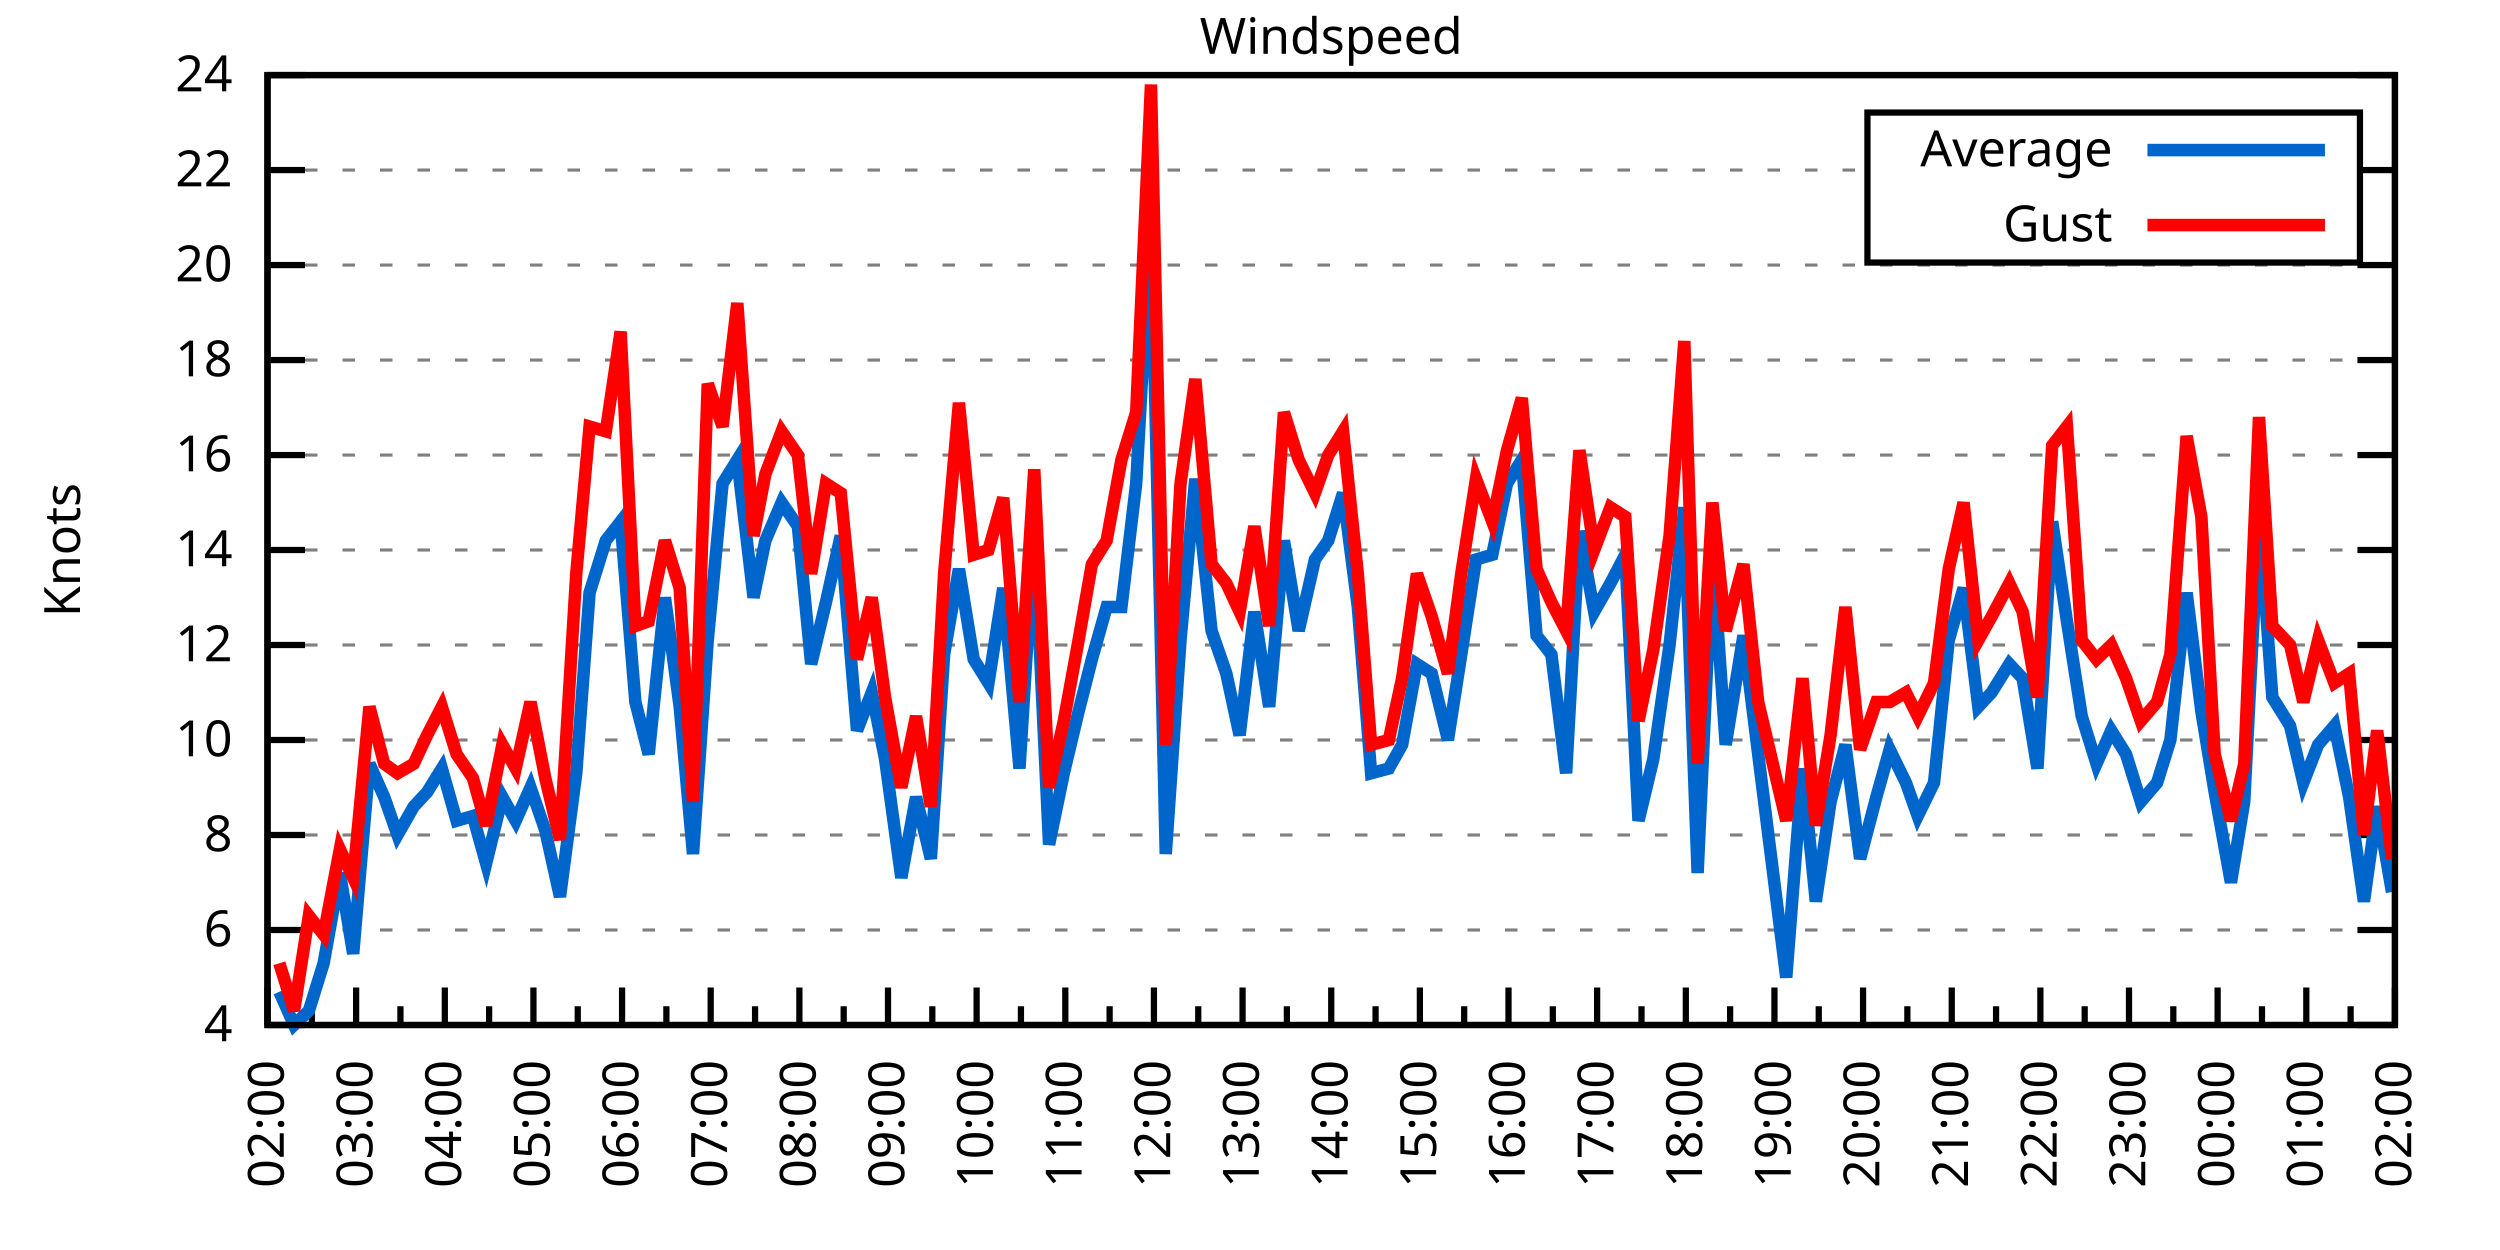
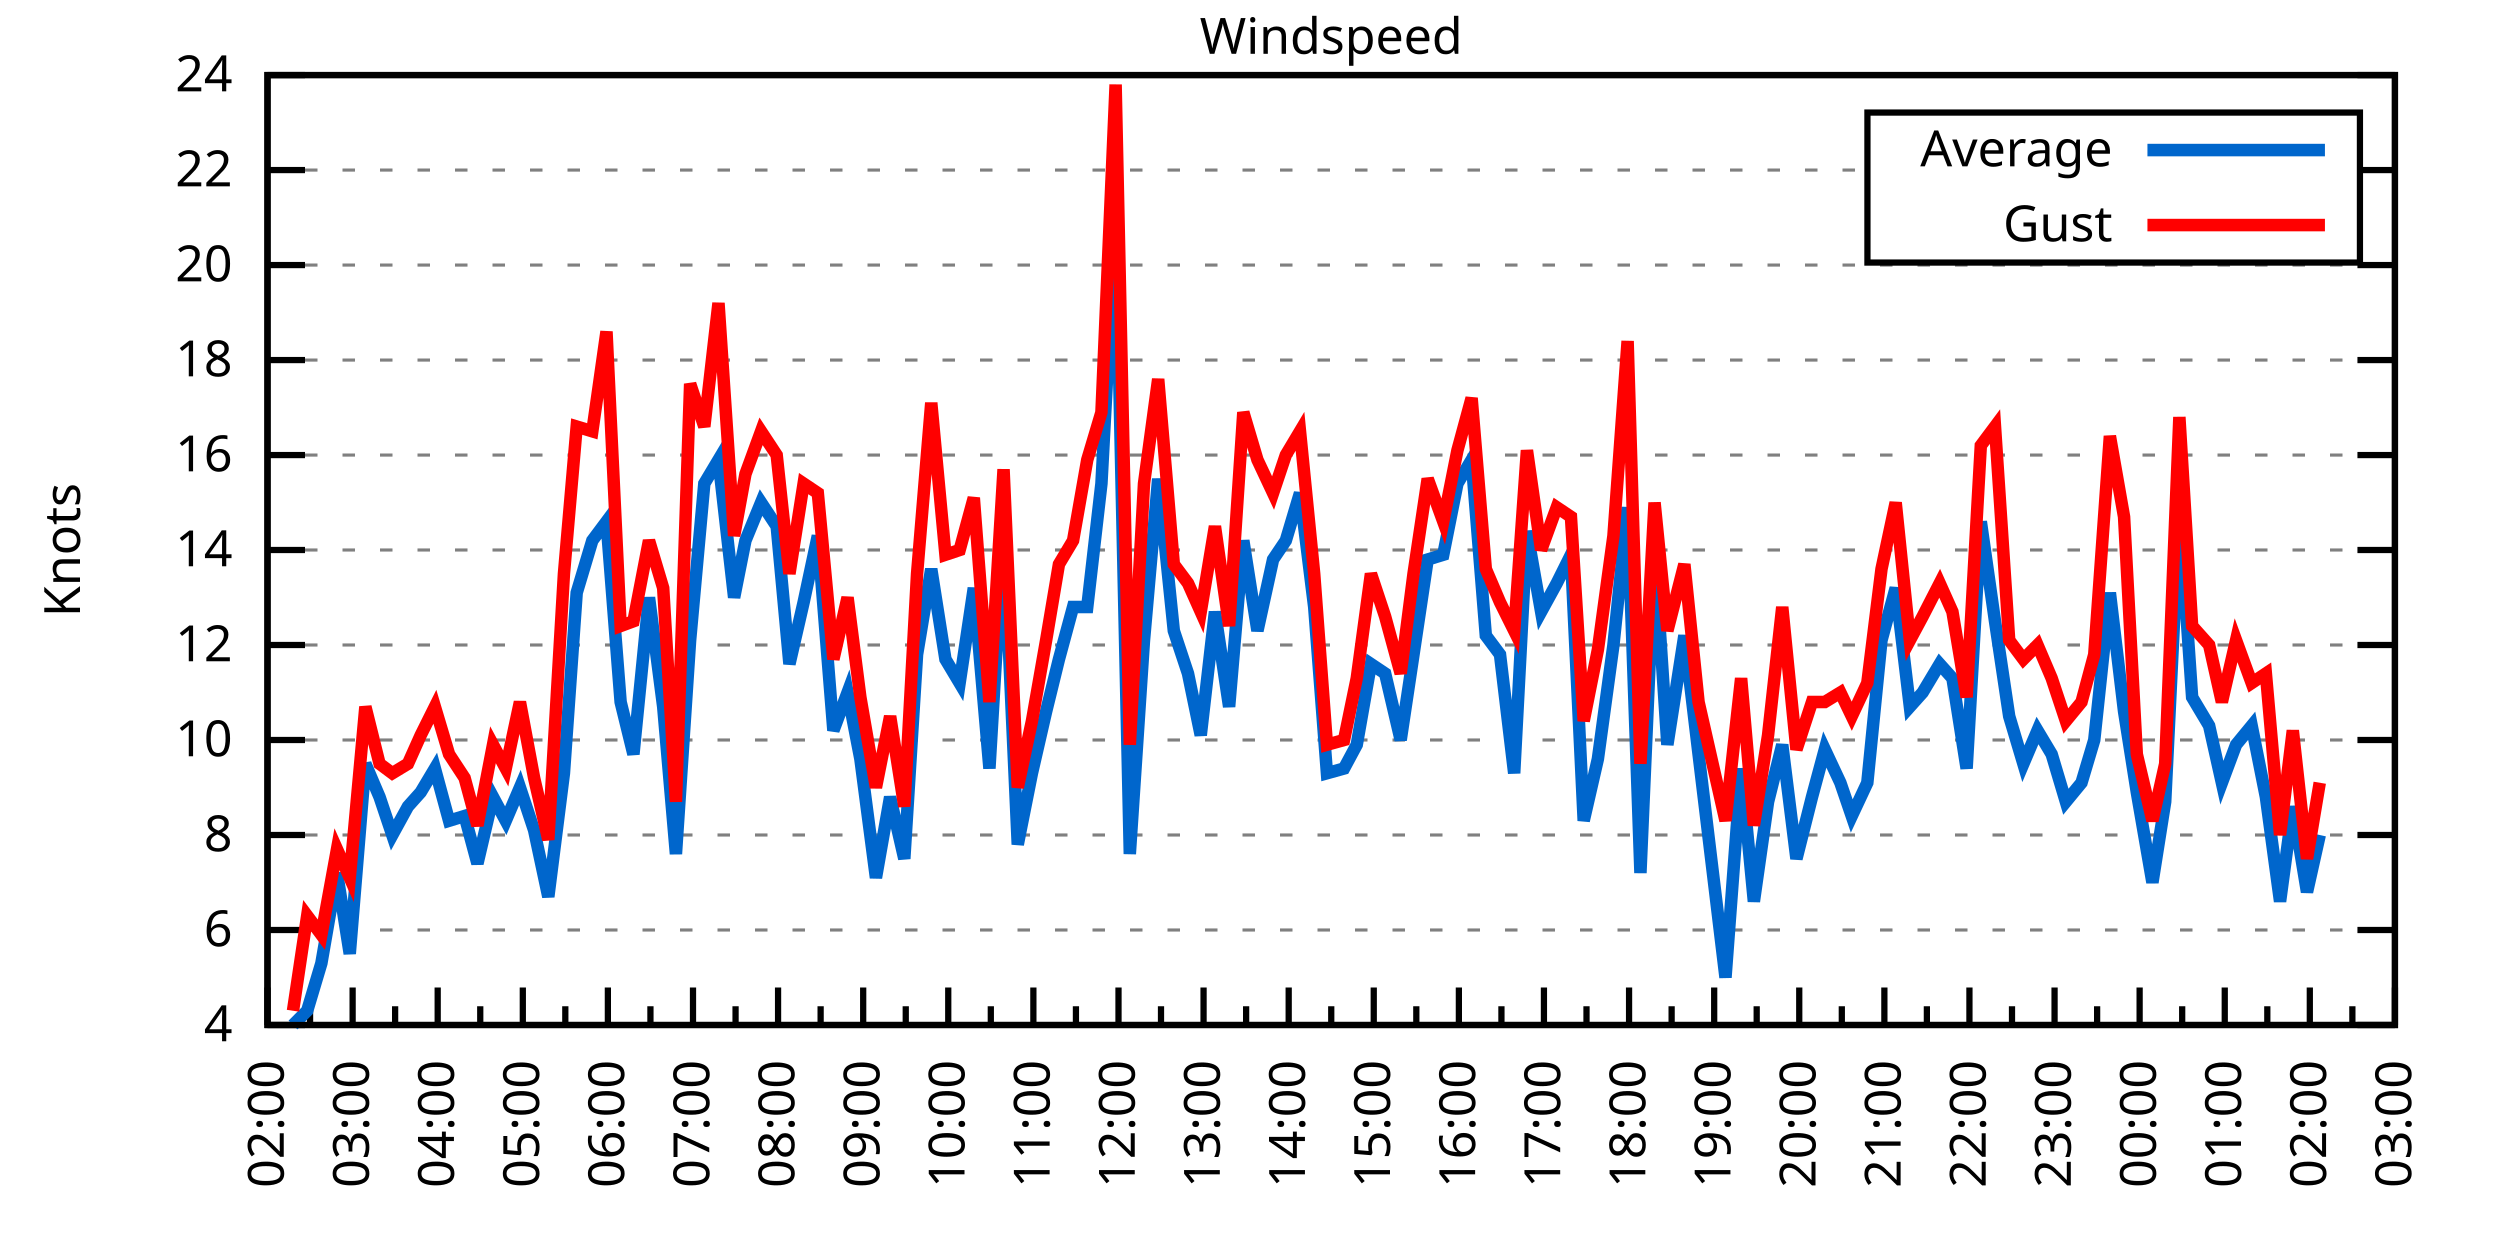
<svg xmlns="http://www.w3.org/2000/svg" xmlns:xlink="http://www.w3.org/1999/xlink" width="400" height="200" viewBox="0 0 400 200">
  <g id="gnuplot_canvas">
    <rect x="0" y="0" width="400" height="200" fill="none" />
    <defs>
      <circle id="gpDot" r="0.5" stroke-width="0.5" stroke="currentColor" />
      <path id="gpPt0" stroke-width="0.333" stroke="currentColor" d="M-1,0 h2 M0,-1 v2" />
      <path id="gpPt1" stroke-width="0.333" stroke="currentColor" d="M-1,-1 L1,1 M1,-1 L-1,1" />
      <path id="gpPt2" stroke-width="0.333" stroke="currentColor" d="M-1,0 L1,0 M0,-1 L0,1 M-1,-1 L1,1 M-1,1 L1,-1" />
      <rect id="gpPt3" stroke-width="0.333" stroke="currentColor" x="-1" y="-1" width="2" height="2" />
      <rect id="gpPt4" stroke-width="0.333" stroke="currentColor" fill="currentColor" x="-1" y="-1" width="2" height="2" />
      <circle id="gpPt5" stroke-width="0.333" stroke="currentColor" cx="0" cy="0" r="1" />
      <use xlink:href="#gpPt5" id="gpPt6" fill="currentColor" stroke="none" />
      <path id="gpPt7" stroke-width="0.333" stroke="currentColor" d="M0,-1.33 L-1.33,0.67 L1.33,0.67 z" />
      <use xlink:href="#gpPt7" id="gpPt8" fill="currentColor" stroke="none" />
      <use xlink:href="#gpPt7" id="gpPt9" stroke="currentColor" transform="rotate(180)" />
      <use xlink:href="#gpPt9" id="gpPt10" fill="currentColor" stroke="none" />
      <use xlink:href="#gpPt3" id="gpPt11" stroke="currentColor" transform="rotate(45)" />
      <use xlink:href="#gpPt11" id="gpPt12" fill="currentColor" stroke="none" />
      <path id="gpPt13" stroke-width="0.333" stroke="currentColor" d="M0,1.330 L1.265,0.411 L0.782,-1.067 L-0.782,-1.076 L-1.265,0.411 z" />
      <use xlink:href="#gpPt13" id="gpPt14" fill="currentColor" stroke="none" />
      <filter id="textbox" filterUnits="objectBoundingBox" x="0" y="0" height="1" width="1">
        <feFlood flood-color="white" flood-opacity="1" result="bgnd" />
        <feComposite in="SourceGraphic" in2="bgnd" operator="atop" />
      </filter>
      <filter id="greybox" filterUnits="objectBoundingBox" x="0" y="0" height="1" width="1">
        <feFlood flood-color="lightgrey" flood-opacity="1" result="grey" />
        <feComposite in="SourceGraphic" in2="grey" operator="atop" />
      </filter>
    </defs>
    <g fill="none" color="white" stroke="currentColor" stroke-width="1.00" stroke-linecap="butt" stroke-linejoin="miter">
</g>
    <g fill="none" color="black" stroke="currentColor" stroke-width="1.00" stroke-linecap="butt" stroke-linejoin="miter">
      <g stroke="none" shape-rendering="crispEdges">
        <polygon fill="rgb(255, 255, 255)" points="42.80,164.00 383.18,164.00 383.18,12.02 42.80,12.02 " />
      </g>
    </g>
    <g fill="none" color="black" stroke="currentColor" stroke-width="1.00" stroke-linecap="butt" stroke-linejoin="miter">
</g>
    <g fill="none" color="black" stroke="black" stroke-width="0.50" stroke-linecap="butt" stroke-linejoin="miter">
</g>
    <g fill="none" color="gray" stroke="currentColor" stroke-width="0.50" stroke-linecap="butt" stroke-linejoin="miter">
      <path stroke="gray" stroke-dasharray="2,4" class="gridline" d="M42.80,164.00 L383.19,164.00  " />
    </g>
    <g fill="none" color="gray" stroke="gray" stroke-width="1.00" stroke-linecap="butt" stroke-linejoin="miter">
</g>
    <g fill="none" color="black" stroke="currentColor" stroke-width="1.00" stroke-linecap="butt" stroke-linejoin="miter">
      <path stroke="black" d="M42.80,164.00 L48.80,164.00 M383.19,164.00 L377.19,164.00  " />
      <g transform="translate(37.20,166.60)" stroke="none" fill="black" font-family="Sans" font-size="8.00" text-anchor="end">
        <text>
          <tspan font-family="Sans"> 4</tspan>
        </text>
      </g>
    </g>
    <g fill="none" color="black" stroke="currentColor" stroke-width="1.00" stroke-linecap="butt" stroke-linejoin="miter">
</g>
    <g fill="none" color="black" stroke="black" stroke-width="0.50" stroke-linecap="butt" stroke-linejoin="miter">
</g>
    <g fill="none" color="gray" stroke="currentColor" stroke-width="0.50" stroke-linecap="butt" stroke-linejoin="miter">
      <path stroke="gray" stroke-dasharray="2,4" class="gridline" d="M42.80,148.80 L383.19,148.80  " />
    </g>
    <g fill="none" color="gray" stroke="gray" stroke-width="1.00" stroke-linecap="butt" stroke-linejoin="miter">
</g>
    <g fill="none" color="black" stroke="currentColor" stroke-width="1.00" stroke-linecap="butt" stroke-linejoin="miter">
      <path stroke="black" d="M42.80,148.80 L48.80,148.80 M383.19,148.80 L377.19,148.80  " />
      <g transform="translate(37.20,151.40)" stroke="none" fill="black" font-family="Sans" font-size="8.00" text-anchor="end">
        <text>
          <tspan font-family="Sans"> 6</tspan>
        </text>
      </g>
    </g>
    <g fill="none" color="black" stroke="currentColor" stroke-width="1.00" stroke-linecap="butt" stroke-linejoin="miter">
</g>
    <g fill="none" color="black" stroke="black" stroke-width="0.50" stroke-linecap="butt" stroke-linejoin="miter">
</g>
    <g fill="none" color="gray" stroke="currentColor" stroke-width="0.50" stroke-linecap="butt" stroke-linejoin="miter">
      <path stroke="gray" stroke-dasharray="2,4" class="gridline" d="M42.80,133.60 L383.19,133.60  " />
    </g>
    <g fill="none" color="gray" stroke="gray" stroke-width="1.00" stroke-linecap="butt" stroke-linejoin="miter">
</g>
    <g fill="none" color="black" stroke="currentColor" stroke-width="1.00" stroke-linecap="butt" stroke-linejoin="miter">
      <path stroke="black" d="M42.80,133.60 L48.80,133.60 M383.19,133.60 L377.19,133.60  " />
      <g transform="translate(37.20,136.20)" stroke="none" fill="black" font-family="Sans" font-size="8.00" text-anchor="end">
        <text>
          <tspan font-family="Sans"> 8</tspan>
        </text>
      </g>
    </g>
    <g fill="none" color="black" stroke="currentColor" stroke-width="1.00" stroke-linecap="butt" stroke-linejoin="miter">
</g>
    <g fill="none" color="black" stroke="black" stroke-width="0.50" stroke-linecap="butt" stroke-linejoin="miter">
</g>
    <g fill="none" color="gray" stroke="currentColor" stroke-width="0.50" stroke-linecap="butt" stroke-linejoin="miter">
      <path stroke="gray" stroke-dasharray="2,4" class="gridline" d="M42.80,118.40 L383.19,118.40  " />
    </g>
    <g fill="none" color="gray" stroke="gray" stroke-width="1.00" stroke-linecap="butt" stroke-linejoin="miter">
</g>
    <g fill="none" color="black" stroke="currentColor" stroke-width="1.00" stroke-linecap="butt" stroke-linejoin="miter">
      <path stroke="black" d="M42.80,118.40 L48.80,118.40 M383.19,118.40 L377.19,118.40  " />
      <g transform="translate(37.20,121.00)" stroke="none" fill="black" font-family="Sans" font-size="8.00" text-anchor="end">
        <text>
          <tspan font-family="Sans"> 10</tspan>
        </text>
      </g>
    </g>
    <g fill="none" color="black" stroke="currentColor" stroke-width="1.00" stroke-linecap="butt" stroke-linejoin="miter">
</g>
    <g fill="none" color="black" stroke="black" stroke-width="0.50" stroke-linecap="butt" stroke-linejoin="miter">
</g>
    <g fill="none" color="gray" stroke="currentColor" stroke-width="0.50" stroke-linecap="butt" stroke-linejoin="miter">
      <path stroke="gray" stroke-dasharray="2,4" class="gridline" d="M42.80,103.20 L383.19,103.20  " />
    </g>
    <g fill="none" color="gray" stroke="gray" stroke-width="1.00" stroke-linecap="butt" stroke-linejoin="miter">
</g>
    <g fill="none" color="black" stroke="currentColor" stroke-width="1.00" stroke-linecap="butt" stroke-linejoin="miter">
      <path stroke="black" d="M42.80,103.20 L48.80,103.20 M383.19,103.20 L377.19,103.20  " />
      <g transform="translate(37.20,105.80)" stroke="none" fill="black" font-family="Sans" font-size="8.00" text-anchor="end">
        <text>
          <tspan font-family="Sans"> 12</tspan>
        </text>
      </g>
    </g>
    <g fill="none" color="black" stroke="currentColor" stroke-width="1.00" stroke-linecap="butt" stroke-linejoin="miter">
</g>
    <g fill="none" color="black" stroke="black" stroke-width="0.50" stroke-linecap="butt" stroke-linejoin="miter">
</g>
    <g fill="none" color="gray" stroke="currentColor" stroke-width="0.50" stroke-linecap="butt" stroke-linejoin="miter">
      <path stroke="gray" stroke-dasharray="2,4" class="gridline" d="M42.80,88.00 L383.19,88.00  " />
    </g>
    <g fill="none" color="gray" stroke="gray" stroke-width="1.00" stroke-linecap="butt" stroke-linejoin="miter">
</g>
    <g fill="none" color="black" stroke="currentColor" stroke-width="1.00" stroke-linecap="butt" stroke-linejoin="miter">
      <path stroke="black" d="M42.80,88.00 L48.80,88.00 M383.19,88.00 L377.19,88.00  " />
      <g transform="translate(37.20,90.60)" stroke="none" fill="black" font-family="Sans" font-size="8.00" text-anchor="end">
        <text>
          <tspan font-family="Sans"> 14</tspan>
        </text>
      </g>
    </g>
    <g fill="none" color="black" stroke="currentColor" stroke-width="1.00" stroke-linecap="butt" stroke-linejoin="miter">
</g>
    <g fill="none" color="black" stroke="black" stroke-width="0.50" stroke-linecap="butt" stroke-linejoin="miter">
</g>
    <g fill="none" color="gray" stroke="currentColor" stroke-width="0.50" stroke-linecap="butt" stroke-linejoin="miter">
      <path stroke="gray" stroke-dasharray="2,4" class="gridline" d="M42.80,72.81 L383.19,72.81  " />
    </g>
    <g fill="none" color="gray" stroke="gray" stroke-width="1.00" stroke-linecap="butt" stroke-linejoin="miter">
</g>
    <g fill="none" color="black" stroke="currentColor" stroke-width="1.00" stroke-linecap="butt" stroke-linejoin="miter">
      <path stroke="black" d="M42.80,72.81 L48.80,72.81 M383.19,72.81 L377.19,72.81  " />
      <g transform="translate(37.20,75.41)" stroke="none" fill="black" font-family="Sans" font-size="8.00" text-anchor="end">
        <text>
          <tspan font-family="Sans"> 16</tspan>
        </text>
      </g>
    </g>
    <g fill="none" color="black" stroke="currentColor" stroke-width="1.00" stroke-linecap="butt" stroke-linejoin="miter">
</g>
    <g fill="none" color="black" stroke="black" stroke-width="0.50" stroke-linecap="butt" stroke-linejoin="miter">
</g>
    <g fill="none" color="gray" stroke="currentColor" stroke-width="0.50" stroke-linecap="butt" stroke-linejoin="miter">
      <path stroke="gray" stroke-dasharray="2,4" class="gridline" d="M42.80,57.61 L383.19,57.61  " />
    </g>
    <g fill="none" color="gray" stroke="gray" stroke-width="1.00" stroke-linecap="butt" stroke-linejoin="miter">
</g>
    <g fill="none" color="black" stroke="currentColor" stroke-width="1.00" stroke-linecap="butt" stroke-linejoin="miter">
      <path stroke="black" d="M42.80,57.61 L48.80,57.61 M383.19,57.61 L377.19,57.61  " />
      <g transform="translate(37.20,60.21)" stroke="none" fill="black" font-family="Sans" font-size="8.00" text-anchor="end">
        <text>
          <tspan font-family="Sans"> 18</tspan>
        </text>
      </g>
    </g>
    <g fill="none" color="black" stroke="currentColor" stroke-width="1.00" stroke-linecap="butt" stroke-linejoin="miter">
</g>
    <g fill="none" color="black" stroke="black" stroke-width="0.50" stroke-linecap="butt" stroke-linejoin="miter">
</g>
    <g fill="none" color="gray" stroke="currentColor" stroke-width="0.50" stroke-linecap="butt" stroke-linejoin="miter">
      <path stroke="gray" stroke-dasharray="2,4" class="gridline" d="M42.80,42.41 L383.19,42.41  " />
    </g>
    <g fill="none" color="gray" stroke="gray" stroke-width="1.00" stroke-linecap="butt" stroke-linejoin="miter">
</g>
    <g fill="none" color="black" stroke="currentColor" stroke-width="1.00" stroke-linecap="butt" stroke-linejoin="miter">
      <path stroke="black" d="M42.80,42.41 L48.80,42.41 M383.19,42.41 L377.19,42.41  " />
      <g transform="translate(37.20,45.01)" stroke="none" fill="black" font-family="Sans" font-size="8.00" text-anchor="end">
        <text>
          <tspan font-family="Sans"> 20</tspan>
        </text>
      </g>
    </g>
    <g fill="none" color="black" stroke="currentColor" stroke-width="1.00" stroke-linecap="butt" stroke-linejoin="miter">
</g>
    <g fill="none" color="black" stroke="black" stroke-width="0.50" stroke-linecap="butt" stroke-linejoin="miter">
</g>
    <g fill="none" color="gray" stroke="currentColor" stroke-width="0.50" stroke-linecap="butt" stroke-linejoin="miter">
      <path stroke="gray" stroke-dasharray="2,4" class="gridline" d="M42.80,27.21 L298.79,27.21 M377.59,27.21 L383.19,27.21  " />
    </g>
    <g fill="none" color="gray" stroke="gray" stroke-width="1.00" stroke-linecap="butt" stroke-linejoin="miter">
</g>
    <g fill="none" color="black" stroke="currentColor" stroke-width="1.00" stroke-linecap="butt" stroke-linejoin="miter">
      <path stroke="black" d="M42.80,27.21 L48.80,27.21 M383.19,27.21 L377.19,27.21  " />
      <g transform="translate(37.20,29.81)" stroke="none" fill="black" font-family="Sans" font-size="8.00" text-anchor="end">
        <text>
          <tspan font-family="Sans"> 22</tspan>
        </text>
      </g>
    </g>
    <g fill="none" color="black" stroke="currentColor" stroke-width="1.00" stroke-linecap="butt" stroke-linejoin="miter">
</g>
    <g fill="none" color="black" stroke="black" stroke-width="0.50" stroke-linecap="butt" stroke-linejoin="miter">
</g>
    <g fill="none" color="gray" stroke="currentColor" stroke-width="0.50" stroke-linecap="butt" stroke-linejoin="miter">
      <path stroke="gray" stroke-dasharray="2,4" class="gridline" d="M42.80,12.01 L383.19,12.01  " />
    </g>
    <g fill="none" color="gray" stroke="gray" stroke-width="1.00" stroke-linecap="butt" stroke-linejoin="miter">
</g>
    <g fill="none" color="black" stroke="currentColor" stroke-width="1.00" stroke-linecap="butt" stroke-linejoin="miter">
      <path stroke="black" d="M42.80,12.01 L48.80,12.01 M383.19,12.01 L377.19,12.01  " />
      <g transform="translate(37.20,14.61)" stroke="none" fill="black" font-family="Sans" font-size="8.00" text-anchor="end">
        <text>
          <tspan font-family="Sans"> 24</tspan>
        </text>
      </g>
    </g>
    <g fill="none" color="black" stroke="currentColor" stroke-width="1.00" stroke-linecap="butt" stroke-linejoin="miter">
      <path stroke="black" d="M42.80,164.00 L42.80,158.00  " />
      <g transform="translate(45.40,169.60) rotate(270)" stroke="none" fill="black" font-family="Sans" font-size="8.00" text-anchor="end">
        <text>
          <tspan font-family="Sans">02:00</tspan>
        </text>
      </g>
    </g>
    <g fill="none" color="black" stroke="currentColor" stroke-width="1.00" stroke-linecap="butt" stroke-linejoin="miter">
-       <path stroke="black" d="M49.89,164.00 L49.89,161.00 M56.98,164.00 L56.98,158.00  " />
-       <g transform="translate(59.58,169.60) rotate(270)" stroke="none" fill="black" font-family="Sans" font-size="8.00" text-anchor="end">
+       <path stroke="black" d="M49.61,164.00 L49.61,161.00 M56.42,164.00 L56.42,158.00  " />
+       <g transform="translate(59.02,169.60) rotate(270)" stroke="none" fill="black" font-family="Sans" font-size="8.00" text-anchor="end">
        <text>
          <tspan font-family="Sans">03:00</tspan>
        </text>
      </g>
    </g>
    <g fill="none" color="black" stroke="currentColor" stroke-width="1.00" stroke-linecap="butt" stroke-linejoin="miter">
-       <path stroke="black" d="M64.07,164.00 L64.07,161.00 M71.17,164.00 L71.17,158.00  " />
-       <g transform="translate(73.77,169.60) rotate(270)" stroke="none" fill="black" font-family="Sans" font-size="8.00" text-anchor="end">
+       <path stroke="black" d="M63.22,164.00 L63.22,161.00 M70.03,164.00 L70.03,158.00  " />
+       <g transform="translate(72.63,169.60) rotate(270)" stroke="none" fill="black" font-family="Sans" font-size="8.00" text-anchor="end">
        <text>
          <tspan font-family="Sans">04:00</tspan>
        </text>
      </g>
    </g>
    <g fill="none" color="black" stroke="currentColor" stroke-width="1.00" stroke-linecap="butt" stroke-linejoin="miter">
-       <path stroke="black" d="M78.26,164.00 L78.26,161.00 M85.35,164.00 L85.35,158.00  " />
-       <g transform="translate(87.95,169.60) rotate(270)" stroke="none" fill="black" font-family="Sans" font-size="8.00" text-anchor="end">
+       <path stroke="black" d="M76.84,164.00 L76.84,161.00 M83.65,164.00 L83.65,158.00  " />
+       <g transform="translate(86.25,169.60) rotate(270)" stroke="none" fill="black" font-family="Sans" font-size="8.00" text-anchor="end">
        <text>
          <tspan font-family="Sans">05:00</tspan>
        </text>
      </g>
    </g>
    <g fill="none" color="black" stroke="currentColor" stroke-width="1.00" stroke-linecap="butt" stroke-linejoin="miter">
-       <path stroke="black" d="M92.44,164.00 L92.44,161.00 M99.53,164.00 L99.53,158.00  " />
-       <g transform="translate(102.13,169.60) rotate(270)" stroke="none" fill="black" font-family="Sans" font-size="8.00" text-anchor="end">
+       <path stroke="black" d="M90.45,164.00 L90.45,161.00 M97.26,164.00 L97.26,158.00  " />
+       <g transform="translate(99.86,169.60) rotate(270)" stroke="none" fill="black" font-family="Sans" font-size="8.00" text-anchor="end">
        <text>
          <tspan font-family="Sans">06:00</tspan>
        </text>
      </g>
    </g>
    <g fill="none" color="black" stroke="currentColor" stroke-width="1.00" stroke-linecap="butt" stroke-linejoin="miter">
-       <path stroke="black" d="M106.62,164.00 L106.62,161.00 M113.71,164.00 L113.71,158.00  " />
-       <g transform="translate(116.31,169.60) rotate(270)" stroke="none" fill="black" font-family="Sans" font-size="8.00" text-anchor="end">
+       <path stroke="black" d="M104.07,164.00 L104.07,161.00 M110.88,164.00 L110.88,158.00  " />
+       <g transform="translate(113.48,169.60) rotate(270)" stroke="none" fill="black" font-family="Sans" font-size="8.00" text-anchor="end">
        <text>
          <tspan font-family="Sans">07:00</tspan>
        </text>
      </g>
    </g>
    <g fill="none" color="black" stroke="currentColor" stroke-width="1.00" stroke-linecap="butt" stroke-linejoin="miter">
-       <path stroke="black" d="M120.81,164.00 L120.81,161.00 M127.90,164.00 L127.90,158.00  " />
-       <g transform="translate(130.50,169.60) rotate(270)" stroke="none" fill="black" font-family="Sans" font-size="8.00" text-anchor="end">
+       <path stroke="black" d="M117.69,164.00 L117.69,161.00 M124.49,164.00 L124.49,158.00  " />
+       <g transform="translate(127.09,169.60) rotate(270)" stroke="none" fill="black" font-family="Sans" font-size="8.00" text-anchor="end">
        <text>
          <tspan font-family="Sans">08:00</tspan>
        </text>
      </g>
    </g>
    <g fill="none" color="black" stroke="currentColor" stroke-width="1.00" stroke-linecap="butt" stroke-linejoin="miter">
-       <path stroke="black" d="M134.99,164.00 L134.99,161.00 M142.08,164.00 L142.08,158.00  " />
-       <g transform="translate(144.68,169.60) rotate(270)" stroke="none" fill="black" font-family="Sans" font-size="8.00" text-anchor="end">
+       <path stroke="black" d="M131.30,164.00 L131.30,161.00 M138.11,164.00 L138.11,158.00  " />
+       <g transform="translate(140.71,169.60) rotate(270)" stroke="none" fill="black" font-family="Sans" font-size="8.00" text-anchor="end">
        <text>
          <tspan font-family="Sans">09:00</tspan>
        </text>
      </g>
    </g>
    <g fill="none" color="black" stroke="currentColor" stroke-width="1.00" stroke-linecap="butt" stroke-linejoin="miter">
-       <path stroke="black" d="M149.17,164.00 L149.17,161.00 M156.26,164.00 L156.26,158.00  " />
-       <g transform="translate(158.86,169.60) rotate(270)" stroke="none" fill="black" font-family="Sans" font-size="8.00" text-anchor="end">
+       <path stroke="black" d="M144.92,164.00 L144.92,161.00 M151.72,164.00 L151.72,158.00  " />
+       <g transform="translate(154.32,169.60) rotate(270)" stroke="none" fill="black" font-family="Sans" font-size="8.00" text-anchor="end">
        <text>
          <tspan font-family="Sans">10:00</tspan>
        </text>
      </g>
    </g>
    <g fill="none" color="black" stroke="currentColor" stroke-width="1.00" stroke-linecap="butt" stroke-linejoin="miter">
-       <path stroke="black" d="M163.35,164.00 L163.35,161.00 M170.45,164.00 L170.45,158.00  " />
-       <g transform="translate(173.05,169.60) rotate(270)" stroke="none" fill="black" font-family="Sans" font-size="8.00" text-anchor="end">
+       <path stroke="black" d="M158.53,164.00 L158.53,161.00 M165.34,164.00 L165.34,158.00  " />
+       <g transform="translate(167.94,169.60) rotate(270)" stroke="none" fill="black" font-family="Sans" font-size="8.00" text-anchor="end">
        <text>
          <tspan font-family="Sans">11:00</tspan>
        </text>
      </g>
    </g>
    <g fill="none" color="black" stroke="currentColor" stroke-width="1.00" stroke-linecap="butt" stroke-linejoin="miter">
-       <path stroke="black" d="M177.54,164.00 L177.54,161.00 M184.63,164.00 L184.63,158.00  " />
-       <g transform="translate(187.23,169.60) rotate(270)" stroke="none" fill="black" font-family="Sans" font-size="8.00" text-anchor="end">
+       <path stroke="black" d="M172.15,164.00 L172.15,161.00 M178.96,164.00 L178.96,158.00  " />
+       <g transform="translate(181.56,169.60) rotate(270)" stroke="none" fill="black" font-family="Sans" font-size="8.00" text-anchor="end">
        <text>
          <tspan font-family="Sans">12:00</tspan>
        </text>
      </g>
    </g>
    <g fill="none" color="black" stroke="currentColor" stroke-width="1.00" stroke-linecap="butt" stroke-linejoin="miter">
-       <path stroke="black" d="M191.72,164.00 L191.72,161.00 M198.81,164.00 L198.81,158.00  " />
-       <g transform="translate(201.41,169.60) rotate(270)" stroke="none" fill="black" font-family="Sans" font-size="8.00" text-anchor="end">
+       <path stroke="black" d="M185.76,164.00 L185.76,161.00 M192.57,164.00 L192.57,158.00  " />
+       <g transform="translate(195.17,169.60) rotate(270)" stroke="none" fill="black" font-family="Sans" font-size="8.00" text-anchor="end">
        <text>
          <tspan font-family="Sans">13:00</tspan>
        </text>
      </g>
    </g>
    <g fill="none" color="black" stroke="currentColor" stroke-width="1.00" stroke-linecap="butt" stroke-linejoin="miter">
-       <path stroke="black" d="M205.90,164.00 L205.90,161.00 M213.00,164.00 L213.00,158.00  " />
-       <g transform="translate(215.60,169.60) rotate(270)" stroke="none" fill="black" font-family="Sans" font-size="8.00" text-anchor="end">
+       <path stroke="black" d="M199.38,164.00 L199.38,161.00 M206.19,164.00 L206.19,158.00  " />
+       <g transform="translate(208.79,169.60) rotate(270)" stroke="none" fill="black" font-family="Sans" font-size="8.00" text-anchor="end">
        <text>
          <tspan font-family="Sans">14:00</tspan>
        </text>
      </g>
    </g>
    <g fill="none" color="black" stroke="currentColor" stroke-width="1.00" stroke-linecap="butt" stroke-linejoin="miter">
-       <path stroke="black" d="M220.09,164.00 L220.09,161.00 M227.18,164.00 L227.18,158.00  " />
-       <g transform="translate(229.78,169.60) rotate(270)" stroke="none" fill="black" font-family="Sans" font-size="8.00" text-anchor="end">
+       <path stroke="black" d="M213.00,164.00 L213.00,161.00 M219.80,164.00 L219.80,158.00  " />
+       <g transform="translate(222.40,169.60) rotate(270)" stroke="none" fill="black" font-family="Sans" font-size="8.00" text-anchor="end">
        <text>
          <tspan font-family="Sans">15:00</tspan>
        </text>
      </g>
    </g>
    <g fill="none" color="black" stroke="currentColor" stroke-width="1.00" stroke-linecap="butt" stroke-linejoin="miter">
-       <path stroke="black" d="M234.27,164.00 L234.27,161.00 M241.36,164.00 L241.36,158.00  " />
-       <g transform="translate(243.96,169.60) rotate(270)" stroke="none" fill="black" font-family="Sans" font-size="8.00" text-anchor="end">
+       <path stroke="black" d="M226.61,164.00 L226.61,161.00 M233.42,164.00 L233.42,158.00  " />
+       <g transform="translate(236.02,169.60) rotate(270)" stroke="none" fill="black" font-family="Sans" font-size="8.00" text-anchor="end">
        <text>
          <tspan font-family="Sans">16:00</tspan>
        </text>
      </g>
    </g>
    <g fill="none" color="black" stroke="currentColor" stroke-width="1.00" stroke-linecap="butt" stroke-linejoin="miter">
-       <path stroke="black" d="M248.45,164.00 L248.45,161.00 M255.54,164.00 L255.54,158.00  " />
-       <g transform="translate(258.14,169.60) rotate(270)" stroke="none" fill="black" font-family="Sans" font-size="8.00" text-anchor="end">
+       <path stroke="black" d="M240.23,164.00 L240.23,161.00 M247.03,164.00 L247.03,158.00  " />
+       <g transform="translate(249.63,169.60) rotate(270)" stroke="none" fill="black" font-family="Sans" font-size="8.00" text-anchor="end">
        <text>
          <tspan font-family="Sans">17:00</tspan>
        </text>
      </g>
    </g>
    <g fill="none" color="black" stroke="currentColor" stroke-width="1.00" stroke-linecap="butt" stroke-linejoin="miter">
-       <path stroke="black" d="M262.64,164.00 L262.64,161.00 M269.73,164.00 L269.73,158.00  " />
-       <g transform="translate(272.33,169.60) rotate(270)" stroke="none" fill="black" font-family="Sans" font-size="8.00" text-anchor="end">
+       <path stroke="black" d="M253.84,164.00 L253.84,161.00 M260.65,164.00 L260.65,158.00  " />
+       <g transform="translate(263.25,169.60) rotate(270)" stroke="none" fill="black" font-family="Sans" font-size="8.00" text-anchor="end">
        <text>
          <tspan font-family="Sans">18:00</tspan>
        </text>
      </g>
    </g>
    <g fill="none" color="black" stroke="currentColor" stroke-width="1.00" stroke-linecap="butt" stroke-linejoin="miter">
-       <path stroke="black" d="M276.82,164.00 L276.82,161.00 M283.91,164.00 L283.91,158.00  " />
-       <g transform="translate(286.51,169.60) rotate(270)" stroke="none" fill="black" font-family="Sans" font-size="8.00" text-anchor="end">
+       <path stroke="black" d="M267.46,164.00 L267.46,161.00 M274.27,164.00 L274.27,158.00  " />
+       <g transform="translate(276.87,169.60) rotate(270)" stroke="none" fill="black" font-family="Sans" font-size="8.00" text-anchor="end">
        <text>
          <tspan font-family="Sans">19:00</tspan>
        </text>
      </g>
    </g>
    <g fill="none" color="black" stroke="currentColor" stroke-width="1.00" stroke-linecap="butt" stroke-linejoin="miter">
-       <path stroke="black" d="M291.00,164.00 L291.00,161.00 M298.09,164.00 L298.09,158.00  " />
-       <g transform="translate(300.69,169.60) rotate(270)" stroke="none" fill="black" font-family="Sans" font-size="8.00" text-anchor="end">
+       <path stroke="black" d="M281.07,164.00 L281.07,161.00 M287.88,164.00 L287.88,158.00  " />
+       <g transform="translate(290.48,169.60) rotate(270)" stroke="none" fill="black" font-family="Sans" font-size="8.00" text-anchor="end">
        <text>
          <tspan font-family="Sans">20:00</tspan>
        </text>
      </g>
    </g>
    <g fill="none" color="black" stroke="currentColor" stroke-width="1.00" stroke-linecap="butt" stroke-linejoin="miter">
-       <path stroke="black" d="M305.18,164.00 L305.18,161.00 M312.28,164.00 L312.28,158.00  " />
-       <g transform="translate(314.88,169.60) rotate(270)" stroke="none" fill="black" font-family="Sans" font-size="8.00" text-anchor="end">
+       <path stroke="black" d="M294.69,164.00 L294.69,161.00 M301.50,164.00 L301.50,158.00  " />
+       <g transform="translate(304.10,169.60) rotate(270)" stroke="none" fill="black" font-family="Sans" font-size="8.00" text-anchor="end">
        <text>
          <tspan font-family="Sans">21:00</tspan>
        </text>
      </g>
    </g>
    <g fill="none" color="black" stroke="currentColor" stroke-width="1.00" stroke-linecap="butt" stroke-linejoin="miter">
-       <path stroke="black" d="M319.37,164.00 L319.37,161.00 M326.46,164.00 L326.46,158.00  " />
-       <g transform="translate(329.06,169.60) rotate(270)" stroke="none" fill="black" font-family="Sans" font-size="8.00" text-anchor="end">
+       <path stroke="black" d="M308.30,164.00 L308.30,161.00 M315.11,164.00 L315.11,158.00  " />
+       <g transform="translate(317.71,169.60) rotate(270)" stroke="none" fill="black" font-family="Sans" font-size="8.00" text-anchor="end">
        <text>
          <tspan font-family="Sans">22:00</tspan>
        </text>
      </g>
    </g>
    <g fill="none" color="black" stroke="currentColor" stroke-width="1.00" stroke-linecap="butt" stroke-linejoin="miter">
-       <path stroke="black" d="M333.55,164.00 L333.55,161.00 M340.64,164.00 L340.64,158.00  " />
-       <g transform="translate(343.24,169.60) rotate(270)" stroke="none" fill="black" font-family="Sans" font-size="8.00" text-anchor="end">
+       <path stroke="black" d="M321.92,164.00 L321.92,161.00 M328.73,164.00 L328.73,158.00  " />
+       <g transform="translate(331.33,169.60) rotate(270)" stroke="none" fill="black" font-family="Sans" font-size="8.00" text-anchor="end">
        <text>
          <tspan font-family="Sans">23:00</tspan>
        </text>
      </g>
    </g>
    <g fill="none" color="black" stroke="currentColor" stroke-width="1.00" stroke-linecap="butt" stroke-linejoin="miter">
-       <path stroke="black" d="M347.73,164.00 L347.73,161.00 M354.82,164.00 L354.82,158.00  " />
-       <g transform="translate(357.42,169.60) rotate(270)" stroke="none" fill="black" font-family="Sans" font-size="8.00" text-anchor="end">
+       <path stroke="black" d="M335.54,164.00 L335.54,161.00 M342.34,164.00 L342.34,158.00  " />
+       <g transform="translate(344.94,169.60) rotate(270)" stroke="none" fill="black" font-family="Sans" font-size="8.00" text-anchor="end">
        <text>
          <tspan font-family="Sans">00:00</tspan>
        </text>
      </g>
    </g>
    <g fill="none" color="black" stroke="currentColor" stroke-width="1.00" stroke-linecap="butt" stroke-linejoin="miter">
-       <path stroke="black" d="M361.92,164.00 L361.92,161.00 M369.01,164.00 L369.01,158.00  " />
-       <g transform="translate(371.61,169.60) rotate(270)" stroke="none" fill="black" font-family="Sans" font-size="8.00" text-anchor="end">
+       <path stroke="black" d="M349.15,164.00 L349.15,161.00 M355.96,164.00 L355.96,158.00  " />
+       <g transform="translate(358.56,169.60) rotate(270)" stroke="none" fill="black" font-family="Sans" font-size="8.00" text-anchor="end">
        <text>
          <tspan font-family="Sans">01:00</tspan>
        </text>
      </g>
    </g>
    <g fill="none" color="black" stroke="currentColor" stroke-width="1.00" stroke-linecap="butt" stroke-linejoin="miter">
-       <path stroke="black" d="M376.10,164.00 L376.10,161.00 M383.19,164.00 L383.19,158.00  " />
+       <path stroke="black" d="M362.77,164.00 L362.77,161.00 M369.57,164.00 L369.57,158.00  " />
+       <g transform="translate(372.17,169.60) rotate(270)" stroke="none" fill="black" font-family="Sans" font-size="8.00" text-anchor="end">
+         <text>
+           <tspan font-family="Sans">02:00</tspan>
+         </text>
+       </g>
+     </g>
+     <g fill="none" color="black" stroke="currentColor" stroke-width="1.00" stroke-linecap="butt" stroke-linejoin="miter">
+       <path stroke="black" d="M376.38,164.00 L376.38,161.00 M383.19,164.00 L383.19,158.00  " />
      <g transform="translate(385.79,169.60) rotate(270)" stroke="none" fill="black" font-family="Sans" font-size="8.00" text-anchor="end">
        <text>
-           <tspan font-family="Sans">02:00</tspan>
+           <tspan font-family="Sans">03:00</tspan>
        </text>
      </g>
    </g>
    <g fill="none" color="black" stroke="currentColor" stroke-width="1.00" stroke-linecap="butt" stroke-linejoin="miter">
</g>
    <g fill="none" color="black" stroke="currentColor" stroke-width="1.00" stroke-linecap="butt" stroke-linejoin="miter">
      <path stroke="black" d="M42.80,12.01 L42.80,164.00 L383.19,164.00 L383.19,12.01 L42.80,12.01 Z  " />
    </g>
    <g fill="none" color="black" stroke="currentColor" stroke-width="1.00" stroke-linecap="butt" stroke-linejoin="miter">
      <g transform="translate(12.80,88.01) rotate(270)" stroke="none" fill="black" font-family="Sans" font-size="8.00" text-anchor="middle">
        <text>
          <tspan font-family="Sans">Knots</tspan>
        </text>
      </g>
    </g>
    <g fill="none" color="black" stroke="currentColor" stroke-width="1.00" stroke-linecap="butt" stroke-linejoin="miter">
</g>
    <g fill="none" color="black" stroke="currentColor" stroke-width="1.00" stroke-linecap="butt" stroke-linejoin="miter">
      <path stroke="black" d="M298.79,42.01 L298.79,18.01 L377.59,18.01 L377.59,42.01 L298.79,42.01 Z  " />
    </g>
    <g id="Windspeed_plot_1">
      <g fill="none" color="white" stroke="black" stroke-width="2.00" stroke-linecap="butt" stroke-linejoin="miter">
</g>
      <g fill="none" color="black" stroke="currentColor" stroke-width="2.00" stroke-linecap="butt" stroke-linejoin="miter">
        <g transform="translate(337.99,26.61)" stroke="none" fill="black" font-family="Sans" font-size="8.00" text-anchor="end">
          <text>
            <tspan font-family="Sans">Average</tspan>
          </text>
        </g>
      </g>
      <g fill="none" color="black" stroke="currentColor" stroke-width="2.00" stroke-linecap="butt" stroke-linejoin="miter">
-         <path stroke="rgb(  0, 102, 204)" d="M343.59,24.01 L371.99,24.01 M44.69,158.68 L47.05,164.00 L49.42,161.72 L51.78,154.12 L54.38,139.68 L56.51,152.60   L59.11,122.20 L61.47,127.52 L63.60,133.60 L66.20,129.04 L68.33,126.76 L70.69,122.96 L73.06,131.32 L75.66,130.56   L77.78,138.16 L80.38,127.52 L82.51,131.32 L84.88,126.00 L87.24,132.84 L89.60,143.48 L92.20,123.72 L94.33,94.84   L96.93,86.49 L99.30,83.45 L101.66,112.32 L103.79,120.68 L106.39,95.60 L108.75,113.08 L110.88,136.64 L113.24,102.44   L115.61,77.37 L117.97,73.57 L120.57,95.60 L122.46,86.49 L125.06,80.41 L127.66,84.21 L129.79,106.24 L132.15,96.36   L134.52,85.73 L137.12,116.88 L139.48,110.80 L141.61,121.44 L144.21,140.44 L146.57,127.52 L148.94,137.40 L151.06,104.72   L153.43,91.04 L155.79,105.48 L158.15,109.28 L160.52,94.08 L163.12,122.96 L165.48,84.97 L167.85,135.12 L170.21,123.72   L172.57,113.84 L174.70,105.48 L177.06,97.12 L179.43,97.12 L181.79,77.37 L184.16,34.81 L186.52,136.64 L188.88,102.44   L191.25,76.61 L193.85,100.92 L196.21,107.76 L198.34,117.64 L200.70,97.88 L203.07,113.08 L205.43,86.49 L207.79,100.92   L210.39,89.52 L212.52,86.49 L214.89,78.89 L217.25,97.12 L219.38,123.72 L222.21,122.96 L224.34,119.16 L226.71,106.24   L229.07,107.76 L231.67,118.40 L233.80,104.72 L236.16,89.52 L238.76,88.76 L241.12,77.37 L243.49,73.57 L245.85,101.68   L248.22,104.72 L250.58,123.72 L252.71,84.97 L255.07,97.88 L257.67,93.32 L260.04,88.76 L262.16,131.32 L264.53,121.44   L267.13,103.20 L269.49,81.17 L271.62,139.68 L273.98,88.00 L276.11,119.16 L278.95,101.68 L281.31,120.68 L285.80,156.40   L288.40,122.96 L290.53,144.24 L292.89,128.28 L295.26,119.16 L297.62,137.40 L300.22,127.52 L302.35,119.92 L304.95,125.24   L306.84,130.56 L309.44,125.24 L311.80,102.44 L314.17,94.08 L316.53,113.08 L318.66,110.80 L321.49,106.24 L323.62,108.52   L325.99,122.96 L328.35,83.45 L330.71,99.40 L333.08,114.60 L335.44,122.20 L337.80,116.88 L340.17,120.68 L342.53,128.28   L345.13,125.24 L347.26,118.40 L349.86,94.84 L352.22,113.84 L354.35,126.76 L356.95,141.20 L359.08,128.28 L361.44,81.93   L363.57,111.56 L366.41,116.12 L368.53,125.24 L370.90,119.16 L373.50,116.12 L375.86,127.52 L378.23,144.24 L380.35,129.04   L382.72,142.72  " />
+         <path stroke="rgb(  0, 102, 204)" d="M343.59,24.01 L371.99,24.01 M46.88,164.00 L49.15,161.72 L51.42,154.12 L53.92,139.68 L55.96,152.60 L58.46,122.20   L60.73,127.52 L62.77,133.60 L65.27,129.04 L67.31,126.76 L69.58,122.96 L71.85,131.32 L74.34,130.56 L76.39,138.16   L78.88,127.52 L80.92,131.32 L83.19,126.00 L85.46,132.84 L87.73,143.48 L90.23,123.72 L92.27,94.84 L94.77,86.49   L97.04,83.45 L99.30,112.32 L101.35,120.68 L103.84,95.60 L106.11,113.08 L108.15,136.64 L110.42,102.44 L112.69,77.37   L114.96,73.57 L117.46,95.60 L119.27,86.49 L121.77,80.41 L124.27,84.21 L126.31,106.24 L128.58,96.36 L130.85,85.73   L133.34,116.88 L135.61,110.80 L137.66,121.44 L140.15,140.44 L142.42,127.52 L144.69,137.40 L146.73,104.72 L149.00,91.04   L151.27,105.48 L153.54,109.28 L155.81,94.08 L158.31,122.96 L160.57,84.97 L162.84,135.12 L165.11,123.72 L167.38,113.84   L169.43,105.48 L171.69,97.12 L173.96,97.12 L176.23,77.37 L178.50,34.81 L180.77,136.64 L183.04,102.44 L185.31,76.61   L187.81,100.92 L190.08,107.76 L192.12,117.64 L194.39,97.88 L196.66,113.08 L198.93,86.49 L201.19,100.92 L203.69,89.52   L205.73,86.49 L208.00,78.89 L210.27,97.12 L212.31,123.72 L215.04,122.96 L217.08,119.16 L219.35,106.24 L221.62,107.76   L224.11,118.40 L226.16,104.72 L228.43,89.52 L230.92,88.76 L233.19,77.37 L235.46,73.57 L237.73,101.68 L240.00,104.72   L242.27,123.72 L244.31,84.97 L246.58,97.88 L249.08,93.32 L251.35,88.76 L253.39,131.32 L255.66,121.44 L258.15,103.20   L260.42,81.17 L262.47,139.68 L264.73,88.00 L266.78,119.16 L269.50,101.68 L271.77,120.68 L276.08,156.40 L278.58,122.96   L280.62,144.24 L282.89,128.28 L285.16,119.16 L287.43,137.40 L289.92,127.52 L291.97,119.92 L294.46,125.24 L296.28,130.56   L298.77,125.24 L301.04,102.44 L303.31,94.08 L305.58,113.08 L307.62,110.80 L310.35,106.24 L312.39,108.52 L314.66,122.96   L316.93,83.45 L319.20,99.40 L321.47,114.60 L323.74,122.20 L326.00,116.88 L328.27,120.68 L330.54,128.28 L333.04,125.24   L335.08,118.40 L337.58,94.84 L339.85,113.84 L341.89,126.76 L344.39,141.20 L346.43,128.28 L348.70,81.93 L350.74,111.56   L353.46,116.12 L355.50,125.24 L357.77,119.16 L360.27,116.12 L362.54,127.52 L364.81,144.24 L366.85,129.04 L369.12,142.72   L371.16,133.60  " />
      </g>
    </g>
    <g id="Windspeed_plot_2">
      <g fill="none" color="black" stroke="currentColor" stroke-width="2.00" stroke-linecap="butt" stroke-linejoin="miter">
        <g transform="translate(337.99,38.61)" stroke="none" fill="black" font-family="Sans" font-size="8.00" text-anchor="end">
          <text>
            <tspan font-family="Sans">Gust</tspan>
          </text>
        </g>
      </g>
      <g fill="none" color="black" stroke="currentColor" stroke-width="2.00" stroke-linecap="butt" stroke-linejoin="miter">
-         <path stroke="rgb(255,   0,   0)" d="M343.59,36.01 L371.99,36.01 M44.69,154.12 L47.05,161.72 L49.42,146.52 L51.78,149.56 L54.38,135.88 L56.51,140.44   L59.11,113.08 L61.47,122.20 L63.60,123.72 L66.20,122.20 L68.33,117.64 L70.69,113.08 L73.06,120.68 L75.66,124.48   L77.78,132.08 L80.38,119.16 L82.51,122.96 L84.88,112.32 L87.24,124.48 L89.60,134.36 L92.20,91.80 L94.33,68.25   L96.93,69.01 L99.30,53.05 L101.66,100.16 L103.79,99.40 L106.39,86.49 L108.75,94.08 L110.88,128.28 L113.24,61.41   L115.61,68.25 L117.97,48.49 L120.57,85.73 L122.46,75.85 L125.06,69.01 L127.66,72.81 L129.79,91.80 L132.15,77.37   L134.52,78.89 L137.12,105.48 L139.48,95.60 L141.61,111.56 L144.21,126.00 L146.57,114.60 L148.94,129.04 L151.06,91.80   L153.43,64.45 L155.79,88.76 L158.15,88.00 L160.52,79.65 L163.12,112.32 L165.48,75.09 L167.85,126.00 L170.21,115.36   L172.57,102.44 L174.70,90.28 L177.06,86.49 L179.43,73.57 L181.79,65.97 L184.16,13.53 L186.52,119.16 L188.88,77.37   L191.25,60.65 L193.85,90.28 L196.21,93.32 L198.34,97.88 L200.70,84.21 L203.07,100.16 L205.43,65.97 L207.79,73.57   L210.39,78.89 L212.52,72.81 L214.89,69.01 L217.25,91.80 L219.38,119.16 L222.21,118.40 L224.34,108.52 L226.71,91.80   L229.07,98.64 L231.67,107.76 L233.80,91.80 L236.16,76.61 L238.76,83.45 L241.12,72.05 L243.49,63.69 L245.85,91.04   L248.22,96.36 L250.58,100.92 L252.71,72.05 L255.07,88.00 L257.67,81.17 L260.04,82.69 L262.16,115.36 L264.53,103.96   L267.13,85.73 L269.49,54.57 L271.62,122.20 L273.98,80.41 L276.11,100.92 L278.95,90.28 L281.31,112.32 L285.80,131.32   L288.40,108.52 L290.53,132.08 L292.89,117.64 L295.26,97.12 L297.62,119.92 L300.22,112.32 L302.35,112.32 L304.95,110.80   L306.84,114.60 L309.44,109.28 L311.80,91.04 L314.17,80.41 L316.53,102.44 L318.66,98.64 L321.49,93.32 L323.62,97.88   L325.99,111.56 L328.35,71.29 L330.71,68.25 L333.08,102.44 L335.44,105.48 L337.80,103.20 L340.17,108.52 L342.53,115.36   L345.13,112.32 L347.26,104.72 L349.86,69.77 L352.22,82.69 L354.35,120.68 L356.95,131.32 L359.08,122.20 L361.44,66.73   L363.57,100.16 L366.41,103.20 L368.53,112.32 L370.90,102.44 L373.50,109.28 L375.86,107.76 L378.23,133.60 L380.35,116.88   L382.72,137.40  " />
+         <path stroke="rgb(255,   0,   0)" d="M343.59,36.01 L371.99,36.01 M46.88,161.72 L49.15,146.52 L51.42,149.56 L53.92,135.88 L55.96,140.44 L58.46,113.08   L60.73,122.20 L62.77,123.72 L65.27,122.20 L67.31,117.64 L69.58,113.08 L71.85,120.68 L74.34,124.48 L76.39,132.08   L78.88,119.16 L80.92,122.96 L83.19,112.32 L85.46,124.48 L87.73,134.36 L90.23,91.80 L92.27,68.25 L94.77,69.01   L97.04,53.05 L99.30,100.16 L101.35,99.40 L103.84,86.49 L106.11,94.08 L108.15,128.28 L110.42,61.41 L112.69,68.25   L114.96,48.49 L117.46,85.73 L119.27,75.85 L121.77,69.01 L124.27,72.81 L126.31,91.80 L128.58,77.37 L130.85,78.89   L133.34,105.48 L135.61,95.60 L137.66,111.56 L140.15,126.00 L142.42,114.60 L144.69,129.04 L146.73,91.80 L149.00,64.45   L151.27,88.76 L153.54,88.00 L155.81,79.65 L158.31,112.32 L160.57,75.09 L162.84,126.00 L165.11,115.36 L167.38,102.44   L169.43,90.28 L171.69,86.49 L173.96,73.57 L176.23,65.97 L178.50,13.53 L180.77,119.16 L183.04,77.37 L185.31,60.65   L187.81,90.28 L190.08,93.32 L192.12,97.88 L194.39,84.21 L196.66,100.16 L198.93,65.97 L201.19,73.57 L203.69,78.89   L205.73,72.81 L208.00,69.01 L210.27,91.80 L212.31,119.16 L215.04,118.40 L217.08,108.52 L219.35,91.80 L221.62,98.64   L224.11,107.76 L226.16,91.80 L228.43,76.61 L230.92,83.45 L233.19,72.05 L235.46,63.69 L237.73,91.04 L240.00,96.36   L242.27,100.92 L244.31,72.05 L246.58,88.00 L249.08,81.17 L251.35,82.69 L253.39,115.36 L255.66,103.96 L258.15,85.73   L260.42,54.57 L262.47,122.20 L264.73,80.41 L266.78,100.92 L269.50,90.28 L271.77,112.32 L276.08,131.32 L278.58,108.52   L280.62,132.08 L282.89,117.64 L285.16,97.12 L287.43,119.92 L289.92,112.32 L291.97,112.32 L294.46,110.80 L296.28,114.60   L298.77,109.28 L301.04,91.04 L303.31,80.41 L305.58,102.44 L307.62,98.64 L310.35,93.32 L312.39,97.88 L314.66,111.56   L316.93,71.29 L319.20,68.25 L321.47,102.44 L323.74,105.48 L326.00,103.20 L328.27,108.52 L330.54,115.36 L333.04,112.32   L335.08,104.72 L337.58,69.77 L339.85,82.69 L341.89,120.68 L344.39,131.32 L346.43,122.20 L348.70,66.73 L350.74,100.16   L353.46,103.20 L355.50,112.32 L357.77,102.44 L360.27,109.28 L362.54,107.76 L364.81,133.60 L366.85,116.88 L369.12,137.40   L371.16,125.24  " />
      </g>
    </g>
    <g fill="none" color="black" stroke="currentColor" stroke-width="2.00" stroke-linecap="butt" stroke-linejoin="miter">
</g>
    <g fill="none" color="black" stroke="black" stroke-width="1.00" stroke-linecap="butt" stroke-linejoin="miter">
</g>
    <g fill="none" color="black" stroke="currentColor" stroke-width="1.00" stroke-linecap="butt" stroke-linejoin="miter">
      <path stroke="black" d="M42.80,12.01 L42.80,164.00 L383.19,164.00 L383.19,12.01 L42.80,12.01 Z  " />
    </g>
    <g fill="none" color="black" stroke="currentColor" stroke-width="1.00" stroke-linecap="butt" stroke-linejoin="miter">
      <g transform="translate(212.99,8.61)" stroke="none" fill="black" font-family="Sans" font-size="8.00" text-anchor="middle">
        <text>
          <tspan font-family="Sans">Windspeed</tspan>
        </text>
      </g>
    </g>
    <g fill="none" color="black" stroke="currentColor" stroke-width="1.00" stroke-linecap="butt" stroke-linejoin="miter">
</g>
  </g>
</svg>
